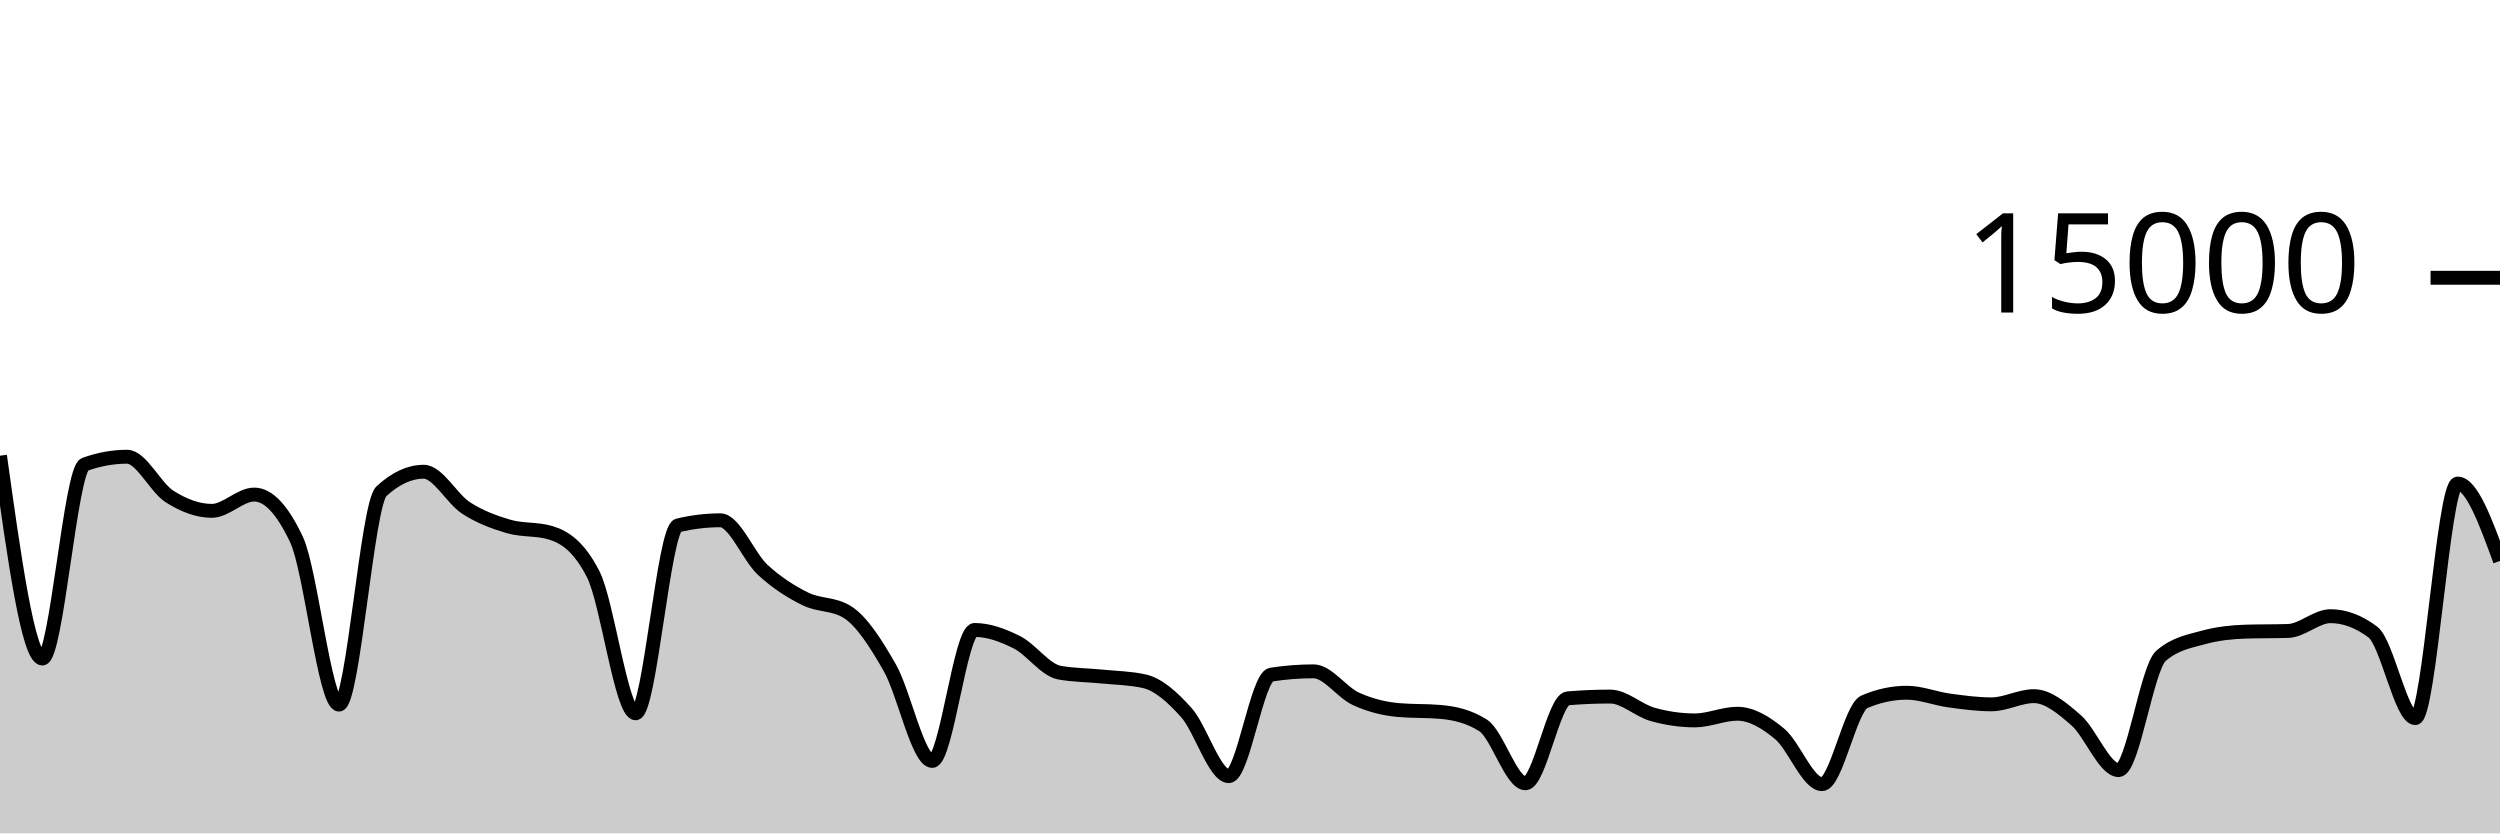
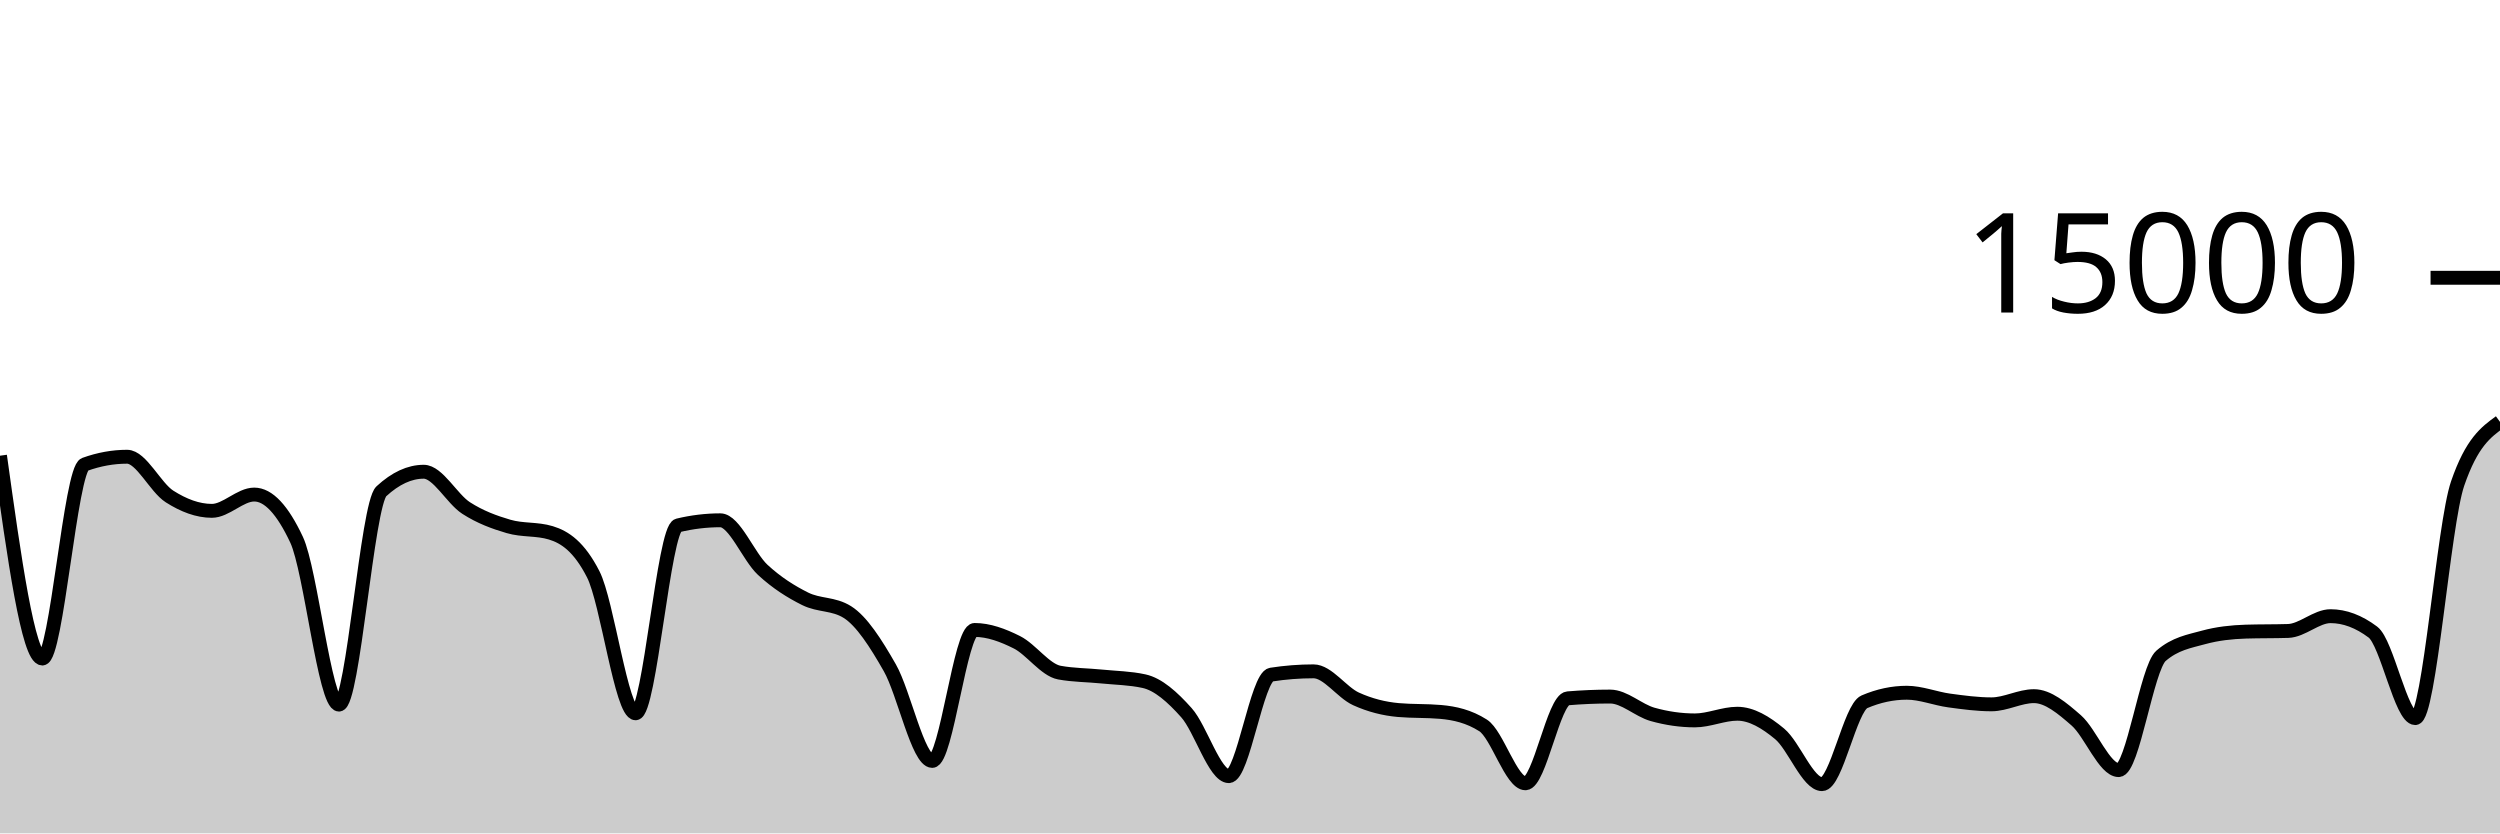
<svg xmlns="http://www.w3.org/2000/svg" viewBox="0 0 180 60">
  <g transform="translate(0,20)">
-     <path class="area" fill="rgba(0, 0, 0, 0.2)" d="M0,12.811C1.017,20.112,2.034,27.413,3.051,27.413C4.068,27.413,5.085,13.805,6.102,13.437C7.119,13.069,8.136,12.885,9.153,12.885C10.169,12.885,11.186,15.095,12.203,15.744C13.22,16.393,14.237,16.781,15.254,16.781C16.271,16.781,17.288,15.608,18.305,15.608C19.322,15.608,20.339,16.693,21.356,18.864C22.373,21.035,23.39,30.731,24.407,30.731C25.424,30.731,26.441,16.312,27.458,15.373C28.475,14.435,29.492,13.965,30.508,13.965C31.525,13.965,32.542,15.92,33.559,16.576C34.576,17.232,35.593,17.603,36.61,17.901C37.627,18.2,38.644,18.056,39.661,18.365C40.678,18.675,41.695,19.359,42.712,21.347C43.729,23.334,44.746,31.357,45.763,31.357C46.78,31.357,47.797,18.075,48.814,17.829C49.831,17.584,50.847,17.461,51.864,17.461C52.881,17.461,53.898,20.085,54.915,21.027C55.932,21.968,56.949,22.604,57.966,23.112C58.983,23.62,60,23.432,61.017,24.072C62.034,24.712,63.051,26.294,64.068,28.08C65.085,29.866,66.102,34.787,67.119,34.787C68.136,34.787,69.153,25.357,70.169,25.357C71.186,25.357,72.203,25.734,73.22,26.245C74.237,26.757,75.254,28.238,76.271,28.427C77.288,28.615,78.305,28.606,79.322,28.709C80.339,28.812,81.356,28.821,82.373,29.045C83.39,29.269,84.407,30.175,85.424,31.315C86.441,32.454,87.458,35.883,88.475,35.883C89.492,35.883,90.508,28.732,91.525,28.573C92.542,28.415,93.559,28.336,94.576,28.336C95.593,28.336,96.61,29.853,97.627,30.317C98.644,30.782,99.661,31.032,100.678,31.123C101.695,31.213,102.712,31.168,103.729,31.259C104.746,31.349,105.763,31.581,106.78,32.227C107.797,32.872,108.814,36.397,109.831,36.397C110.847,36.397,111.864,30.365,112.881,30.28C113.898,30.195,114.915,30.152,115.932,30.152C116.949,30.152,117.966,31.148,118.983,31.435C120,31.721,121.017,31.869,122.034,31.869C123.051,31.869,124.068,31.389,125.085,31.389C126.102,31.389,127.119,31.995,128.136,32.84C129.153,33.685,130.169,36.459,131.186,36.459C132.203,36.459,133.22,30.962,134.237,30.528C135.254,30.094,136.271,29.877,137.288,29.877C138.305,29.877,139.322,30.296,140.339,30.435C141.356,30.574,142.373,30.712,143.39,30.712C144.407,30.712,145.424,30.123,146.441,30.123C147.458,30.123,148.475,30.982,149.492,31.869C150.508,32.757,151.525,35.448,152.542,35.448C153.559,35.448,154.576,28.1,155.593,27.219C156.61,26.337,157.627,26.175,158.644,25.896C159.661,25.617,160.678,25.509,161.695,25.477C162.712,25.445,163.729,25.461,164.746,25.429C165.763,25.397,166.78,24.365,167.797,24.365C168.814,24.365,169.831,24.747,170.847,25.509C171.864,26.272,172.881,31.704,173.898,31.704C174.915,31.704,175.932,14.816,176.949,14.816C177.966,14.816,178.983,17.601,180,20.387L180,40C178.983,40,177.966,40,176.949,40C175.932,40,174.915,40,173.898,40C172.881,40,171.864,40,170.847,40C169.831,40,168.814,40,167.797,40C166.78,40,165.763,40,164.746,40C163.729,40,162.712,40,161.695,40C160.678,40,159.661,40,158.644,40C157.627,40,156.61,40,155.593,40C154.576,40,153.559,40,152.542,40C151.525,40,150.508,40,149.492,40C148.475,40,147.458,40,146.441,40C145.424,40,144.407,40,143.39,40C142.373,40,141.356,40,140.339,40C139.322,40,138.305,40,137.288,40C136.271,40,135.254,40,134.237,40C133.22,40,132.203,40,131.186,40C130.169,40,129.153,40,128.136,40C127.119,40,126.102,40,125.085,40C124.068,40,123.051,40,122.034,40C121.017,40,120,40,118.983,40C117.966,40,116.949,40,115.932,40C114.915,40,113.898,40,112.881,40C111.864,40,110.847,40,109.831,40C108.814,40,107.797,40,106.78,40C105.763,40,104.746,40,103.729,40C102.712,40,101.695,40,100.678,40C99.661,40,98.644,40,97.627,40C96.61,40,95.593,40,94.576,40C93.559,40,92.542,40,91.525,40C90.508,40,89.492,40,88.475,40C87.458,40,86.441,40,85.424,40C84.407,40,83.39,40,82.373,40C81.356,40,80.339,40,79.322,40C78.305,40,77.288,40,76.271,40C75.254,40,74.237,40,73.22,40C72.203,40,71.186,40,70.169,40C69.153,40,68.136,40,67.119,40C66.102,40,65.085,40,64.068,40C63.051,40,62.034,40,61.017,40C60,40,58.983,40,57.966,40C56.949,40,55.932,40,54.915,40C53.898,40,52.881,40,51.864,40C50.847,40,49.831,40,48.814,40C47.797,40,46.78,40,45.763,40C44.746,40,43.729,40,42.712,40C41.695,40,40.678,40,39.661,40C38.644,40,37.627,40,36.61,40C35.593,40,34.576,40,33.559,40C32.542,40,31.525,40,30.508,40C29.492,40,28.475,40,27.458,40C26.441,40,25.424,40,24.407,40C23.39,40,22.373,40,21.356,40C20.339,40,19.322,40,18.305,40C17.288,40,16.271,40,15.254,40C14.237,40,13.22,40,12.203,40C11.186,40,10.169,40,9.153,40C8.136,40,7.119,40,6.102,40C5.085,40,4.068,40,3.051,40C2.034,40,1.017,40,0,40Z" />
-     <path class="line" stroke="black" fill="none" d="M0,12.811C1.017,20.112,2.034,27.413,3.051,27.413C4.068,27.413,5.085,13.805,6.102,13.437C7.119,13.069,8.136,12.885,9.153,12.885C10.169,12.885,11.186,15.095,12.203,15.744C13.22,16.393,14.237,16.781,15.254,16.781C16.271,16.781,17.288,15.608,18.305,15.608C19.322,15.608,20.339,16.693,21.356,18.864C22.373,21.035,23.39,30.731,24.407,30.731C25.424,30.731,26.441,16.312,27.458,15.373C28.475,14.435,29.492,13.965,30.508,13.965C31.525,13.965,32.542,15.92,33.559,16.576C34.576,17.232,35.593,17.603,36.61,17.901C37.627,18.2,38.644,18.056,39.661,18.365C40.678,18.675,41.695,19.359,42.712,21.347C43.729,23.334,44.746,31.357,45.763,31.357C46.78,31.357,47.797,18.075,48.814,17.829C49.831,17.584,50.847,17.461,51.864,17.461C52.881,17.461,53.898,20.085,54.915,21.027C55.932,21.968,56.949,22.604,57.966,23.112C58.983,23.62,60,23.432,61.017,24.072C62.034,24.712,63.051,26.294,64.068,28.08C65.085,29.866,66.102,34.787,67.119,34.787C68.136,34.787,69.153,25.357,70.169,25.357C71.186,25.357,72.203,25.734,73.22,26.245C74.237,26.757,75.254,28.238,76.271,28.427C77.288,28.615,78.305,28.606,79.322,28.709C80.339,28.812,81.356,28.821,82.373,29.045C83.39,29.269,84.407,30.175,85.424,31.315C86.441,32.454,87.458,35.883,88.475,35.883C89.492,35.883,90.508,28.732,91.525,28.573C92.542,28.415,93.559,28.336,94.576,28.336C95.593,28.336,96.61,29.853,97.627,30.317C98.644,30.782,99.661,31.032,100.678,31.123C101.695,31.213,102.712,31.168,103.729,31.259C104.746,31.349,105.763,31.581,106.78,32.227C107.797,32.872,108.814,36.397,109.831,36.397C110.847,36.397,111.864,30.365,112.881,30.28C113.898,30.195,114.915,30.152,115.932,30.152C116.949,30.152,117.966,31.148,118.983,31.435C120,31.721,121.017,31.869,122.034,31.869C123.051,31.869,124.068,31.389,125.085,31.389C126.102,31.389,127.119,31.995,128.136,32.84C129.153,33.685,130.169,36.459,131.186,36.459C132.203,36.459,133.22,30.962,134.237,30.528C135.254,30.094,136.271,29.877,137.288,29.877C138.305,29.877,139.322,30.296,140.339,30.435C141.356,30.574,142.373,30.712,143.39,30.712C144.407,30.712,145.424,30.123,146.441,30.123C147.458,30.123,148.475,30.982,149.492,31.869C150.508,32.757,151.525,35.448,152.542,35.448C153.559,35.448,154.576,28.1,155.593,27.219C156.61,26.337,157.627,26.175,158.644,25.896C159.661,25.617,160.678,25.509,161.695,25.477C162.712,25.445,163.729,25.461,164.746,25.429C165.763,25.397,166.78,24.365,167.797,24.365C168.814,24.365,169.831,24.747,170.847,25.509C171.864,26.272,172.881,31.704,173.898,31.704C174.915,31.704,175.932,14.816,176.949,14.816C177.966,14.816,178.983,17.601,180,20.387" />
+     <path class="area" fill="rgba(0, 0, 0, 0.2)" d="M0,12.811C1.017,20.112,2.034,27.413,3.051,27.413C4.068,27.413,5.085,13.805,6.102,13.437C7.119,13.069,8.136,12.885,9.153,12.885C10.169,12.885,11.186,15.095,12.203,15.744C13.22,16.393,14.237,16.781,15.254,16.781C16.271,16.781,17.288,15.608,18.305,15.608C19.322,15.608,20.339,16.693,21.356,18.864C22.373,21.035,23.39,30.731,24.407,30.731C25.424,30.731,26.441,16.312,27.458,15.373C28.475,14.435,29.492,13.965,30.508,13.965C31.525,13.965,32.542,15.92,33.559,16.576C34.576,17.232,35.593,17.603,36.61,17.901C37.627,18.2,38.644,18.056,39.661,18.365C40.678,18.675,41.695,19.359,42.712,21.347C43.729,23.334,44.746,31.357,45.763,31.357C46.78,31.357,47.797,18.075,48.814,17.829C49.831,17.584,50.847,17.461,51.864,17.461C52.881,17.461,53.898,20.085,54.915,21.027C55.932,21.968,56.949,22.604,57.966,23.112C58.983,23.62,60,23.432,61.017,24.072C62.034,24.712,63.051,26.294,64.068,28.08C65.085,29.866,66.102,34.787,67.119,34.787C68.136,34.787,69.153,25.357,70.169,25.357C71.186,25.357,72.203,25.734,73.22,26.245C74.237,26.757,75.254,28.238,76.271,28.427C77.288,28.615,78.305,28.606,79.322,28.709C80.339,28.812,81.356,28.821,82.373,29.045C83.39,29.269,84.407,30.175,85.424,31.315C86.441,32.454,87.458,35.883,88.475,35.883C89.492,35.883,90.508,28.732,91.525,28.573C92.542,28.415,93.559,28.336,94.576,28.336C95.593,28.336,96.61,29.853,97.627,30.317C98.644,30.782,99.661,31.032,100.678,31.123C101.695,31.213,102.712,31.168,103.729,31.259C104.746,31.349,105.763,31.581,106.78,32.227C107.797,32.872,108.814,36.397,109.831,36.397C110.847,36.397,111.864,30.365,112.881,30.28C113.898,30.195,114.915,30.152,115.932,30.152C116.949,30.152,117.966,31.148,118.983,31.435C120,31.721,121.017,31.869,122.034,31.869C123.051,31.869,124.068,31.389,125.085,31.389C126.102,31.389,127.119,31.995,128.136,32.84C129.153,33.685,130.169,36.459,131.186,36.459C132.203,36.459,133.22,30.962,134.237,30.528C135.254,30.094,136.271,29.877,137.288,29.877C138.305,29.877,139.322,30.296,140.339,30.435C141.356,30.574,142.373,30.712,143.39,30.712C144.407,30.712,145.424,30.123,146.441,30.123C147.458,30.123,148.475,30.982,149.492,31.869C150.508,32.757,151.525,35.448,152.542,35.448C153.559,35.448,154.576,28.1,155.593,27.219C156.61,26.337,157.627,26.175,158.644,25.896C159.661,25.617,160.678,25.509,161.695,25.477C162.712,25.445,163.729,25.461,164.746,25.429C165.763,25.397,166.78,24.365,167.797,24.365C168.814,24.365,169.831,24.747,170.847,25.509C171.864,26.272,172.881,31.704,173.898,31.704C174.915,31.704,175.932,17.776,176.949,14.816C177.966,11.856,178.983,11.116,180,10.376L180,40C178.983,40,177.966,40,176.949,40C175.932,40,174.915,40,173.898,40C172.881,40,171.864,40,170.847,40C169.831,40,168.814,40,167.797,40C166.78,40,165.763,40,164.746,40C163.729,40,162.712,40,161.695,40C160.678,40,159.661,40,158.644,40C157.627,40,156.61,40,155.593,40C154.576,40,153.559,40,152.542,40C151.525,40,150.508,40,149.492,40C148.475,40,147.458,40,146.441,40C145.424,40,144.407,40,143.39,40C142.373,40,141.356,40,140.339,40C139.322,40,138.305,40,137.288,40C136.271,40,135.254,40,134.237,40C133.22,40,132.203,40,131.186,40C130.169,40,129.153,40,128.136,40C127.119,40,126.102,40,125.085,40C124.068,40,123.051,40,122.034,40C121.017,40,120,40,118.983,40C117.966,40,116.949,40,115.932,40C114.915,40,113.898,40,112.881,40C111.864,40,110.847,40,109.831,40C108.814,40,107.797,40,106.78,40C105.763,40,104.746,40,103.729,40C102.712,40,101.695,40,100.678,40C99.661,40,98.644,40,97.627,40C96.61,40,95.593,40,94.576,40C93.559,40,92.542,40,91.525,40C90.508,40,89.492,40,88.475,40C87.458,40,86.441,40,85.424,40C84.407,40,83.39,40,82.373,40C81.356,40,80.339,40,79.322,40C78.305,40,77.288,40,76.271,40C75.254,40,74.237,40,73.22,40C72.203,40,71.186,40,70.169,40C69.153,40,68.136,40,67.119,40C66.102,40,65.085,40,64.068,40C63.051,40,62.034,40,61.017,40C60,40,58.983,40,57.966,40C56.949,40,55.932,40,54.915,40C53.898,40,52.881,40,51.864,40C50.847,40,49.831,40,48.814,40C47.797,40,46.78,40,45.763,40C44.746,40,43.729,40,42.712,40C41.695,40,40.678,40,39.661,40C38.644,40,37.627,40,36.61,40C35.593,40,34.576,40,33.559,40C32.542,40,31.525,40,30.508,40C29.492,40,28.475,40,27.458,40C26.441,40,25.424,40,24.407,40C23.39,40,22.373,40,21.356,40C20.339,40,19.322,40,18.305,40C17.288,40,16.271,40,15.254,40C14.237,40,13.22,40,12.203,40C11.186,40,10.169,40,9.153,40C8.136,40,7.119,40,6.102,40C5.085,40,4.068,40,3.051,40C2.034,40,1.017,40,0,40Z" />
+     <path class="line" stroke="black" fill="none" d="M0,12.811C1.017,20.112,2.034,27.413,3.051,27.413C4.068,27.413,5.085,13.805,6.102,13.437C7.119,13.069,8.136,12.885,9.153,12.885C10.169,12.885,11.186,15.095,12.203,15.744C13.22,16.393,14.237,16.781,15.254,16.781C16.271,16.781,17.288,15.608,18.305,15.608C19.322,15.608,20.339,16.693,21.356,18.864C22.373,21.035,23.39,30.731,24.407,30.731C25.424,30.731,26.441,16.312,27.458,15.373C28.475,14.435,29.492,13.965,30.508,13.965C31.525,13.965,32.542,15.92,33.559,16.576C34.576,17.232,35.593,17.603,36.61,17.901C37.627,18.2,38.644,18.056,39.661,18.365C40.678,18.675,41.695,19.359,42.712,21.347C43.729,23.334,44.746,31.357,45.763,31.357C46.78,31.357,47.797,18.075,48.814,17.829C49.831,17.584,50.847,17.461,51.864,17.461C52.881,17.461,53.898,20.085,54.915,21.027C55.932,21.968,56.949,22.604,57.966,23.112C58.983,23.62,60,23.432,61.017,24.072C62.034,24.712,63.051,26.294,64.068,28.08C65.085,29.866,66.102,34.787,67.119,34.787C68.136,34.787,69.153,25.357,70.169,25.357C71.186,25.357,72.203,25.734,73.22,26.245C74.237,26.757,75.254,28.238,76.271,28.427C77.288,28.615,78.305,28.606,79.322,28.709C80.339,28.812,81.356,28.821,82.373,29.045C83.39,29.269,84.407,30.175,85.424,31.315C86.441,32.454,87.458,35.883,88.475,35.883C89.492,35.883,90.508,28.732,91.525,28.573C92.542,28.415,93.559,28.336,94.576,28.336C95.593,28.336,96.61,29.853,97.627,30.317C98.644,30.782,99.661,31.032,100.678,31.123C101.695,31.213,102.712,31.168,103.729,31.259C104.746,31.349,105.763,31.581,106.78,32.227C107.797,32.872,108.814,36.397,109.831,36.397C110.847,36.397,111.864,30.365,112.881,30.28C113.898,30.195,114.915,30.152,115.932,30.152C116.949,30.152,117.966,31.148,118.983,31.435C120,31.721,121.017,31.869,122.034,31.869C123.051,31.869,124.068,31.389,125.085,31.389C126.102,31.389,127.119,31.995,128.136,32.84C129.153,33.685,130.169,36.459,131.186,36.459C132.203,36.459,133.22,30.962,134.237,30.528C135.254,30.094,136.271,29.877,137.288,29.877C138.305,29.877,139.322,30.296,140.339,30.435C141.356,30.574,142.373,30.712,143.39,30.712C144.407,30.712,145.424,30.123,146.441,30.123C147.458,30.123,148.475,30.982,149.492,31.869C150.508,32.757,151.525,35.448,152.542,35.448C153.559,35.448,154.576,28.1,155.593,27.219C156.61,26.337,157.627,26.175,158.644,25.896C159.661,25.617,160.678,25.509,161.695,25.477C162.712,25.445,163.729,25.461,164.746,25.429C165.763,25.397,166.78,24.365,167.797,24.365C168.814,24.365,169.831,24.747,170.847,25.509C171.864,26.272,172.881,31.704,173.898,31.704C174.915,31.704,175.932,17.776,176.949,14.816C177.966,11.856,178.983,11.116,180,10.376" />
    <path class="axis-ceiling" stroke-width="1" stroke="black" fill="none" d="M175,0L180,0" />
    <text class="axis-ceiling-label" font-family="sans-serif" text-anchor="end" font-size="10px" x="170" y="2.5">15000</text>
  </g>
</svg>
